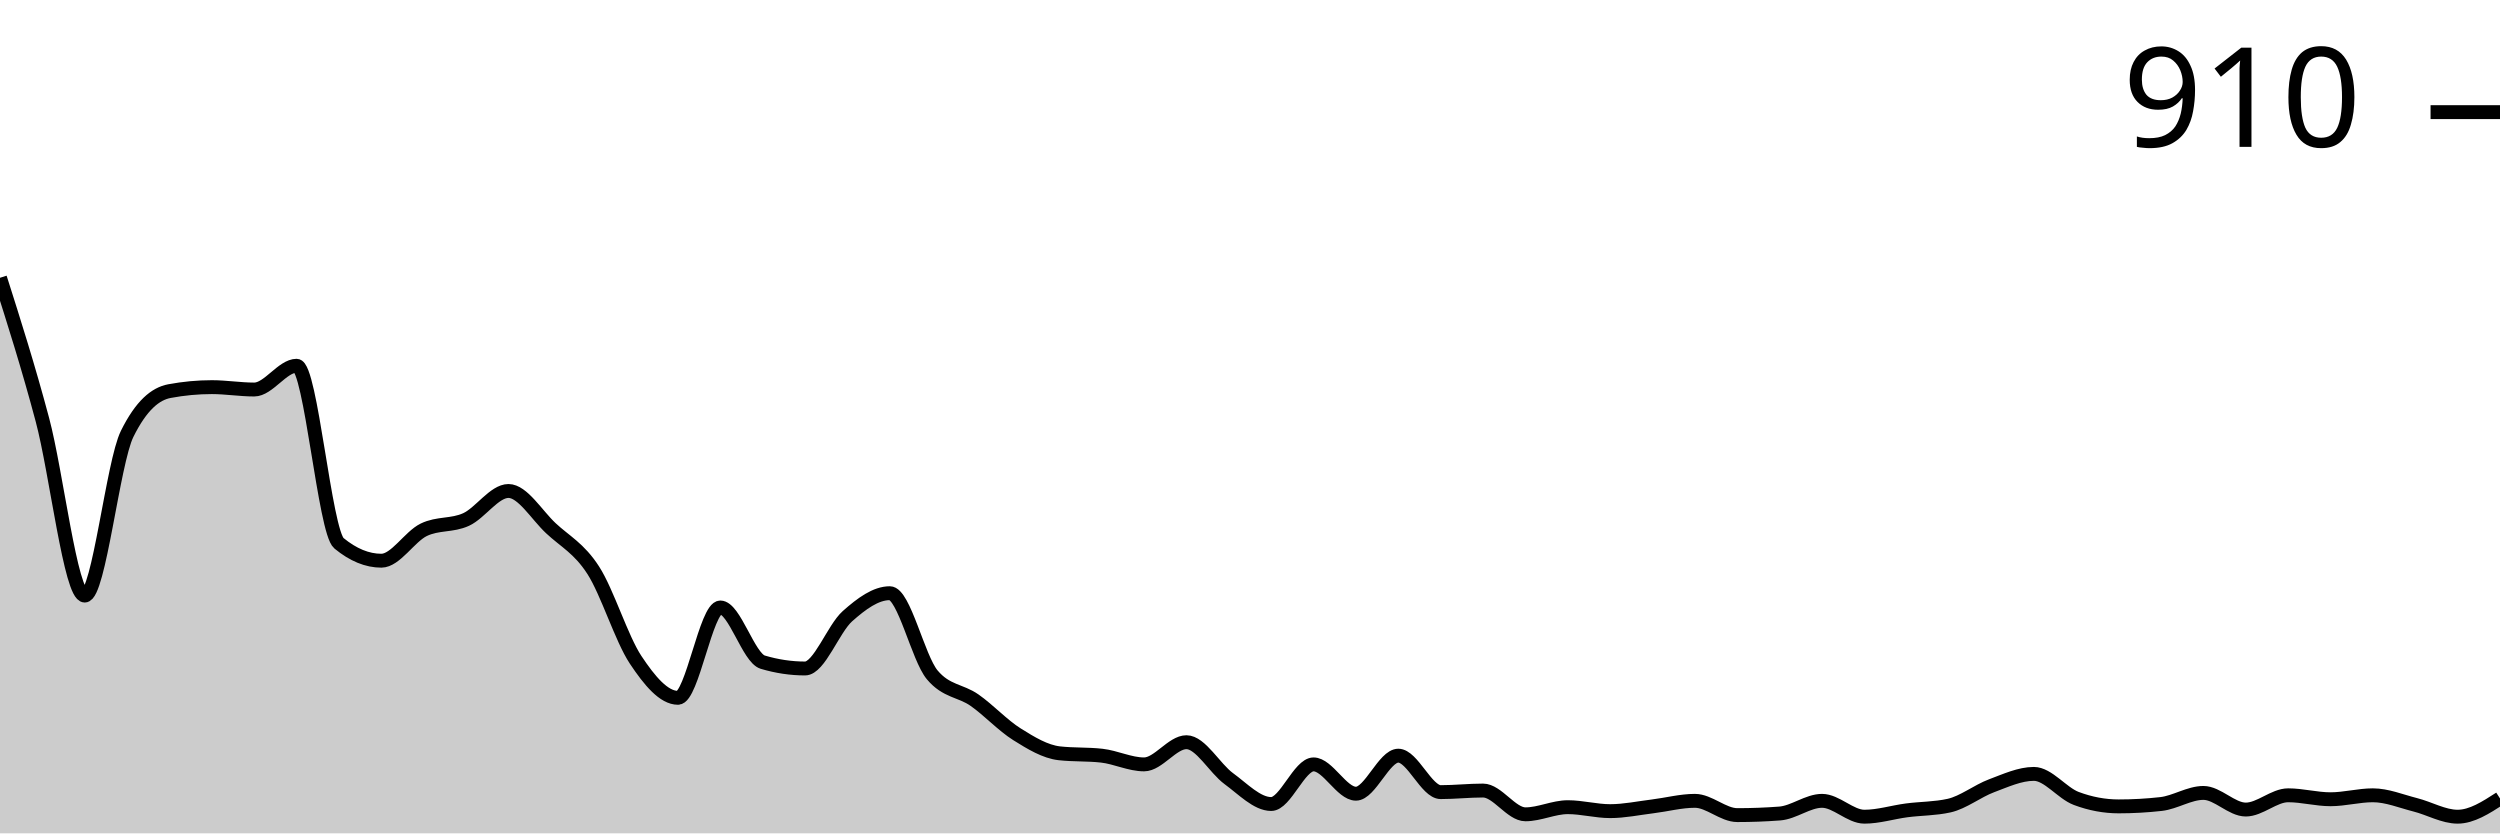
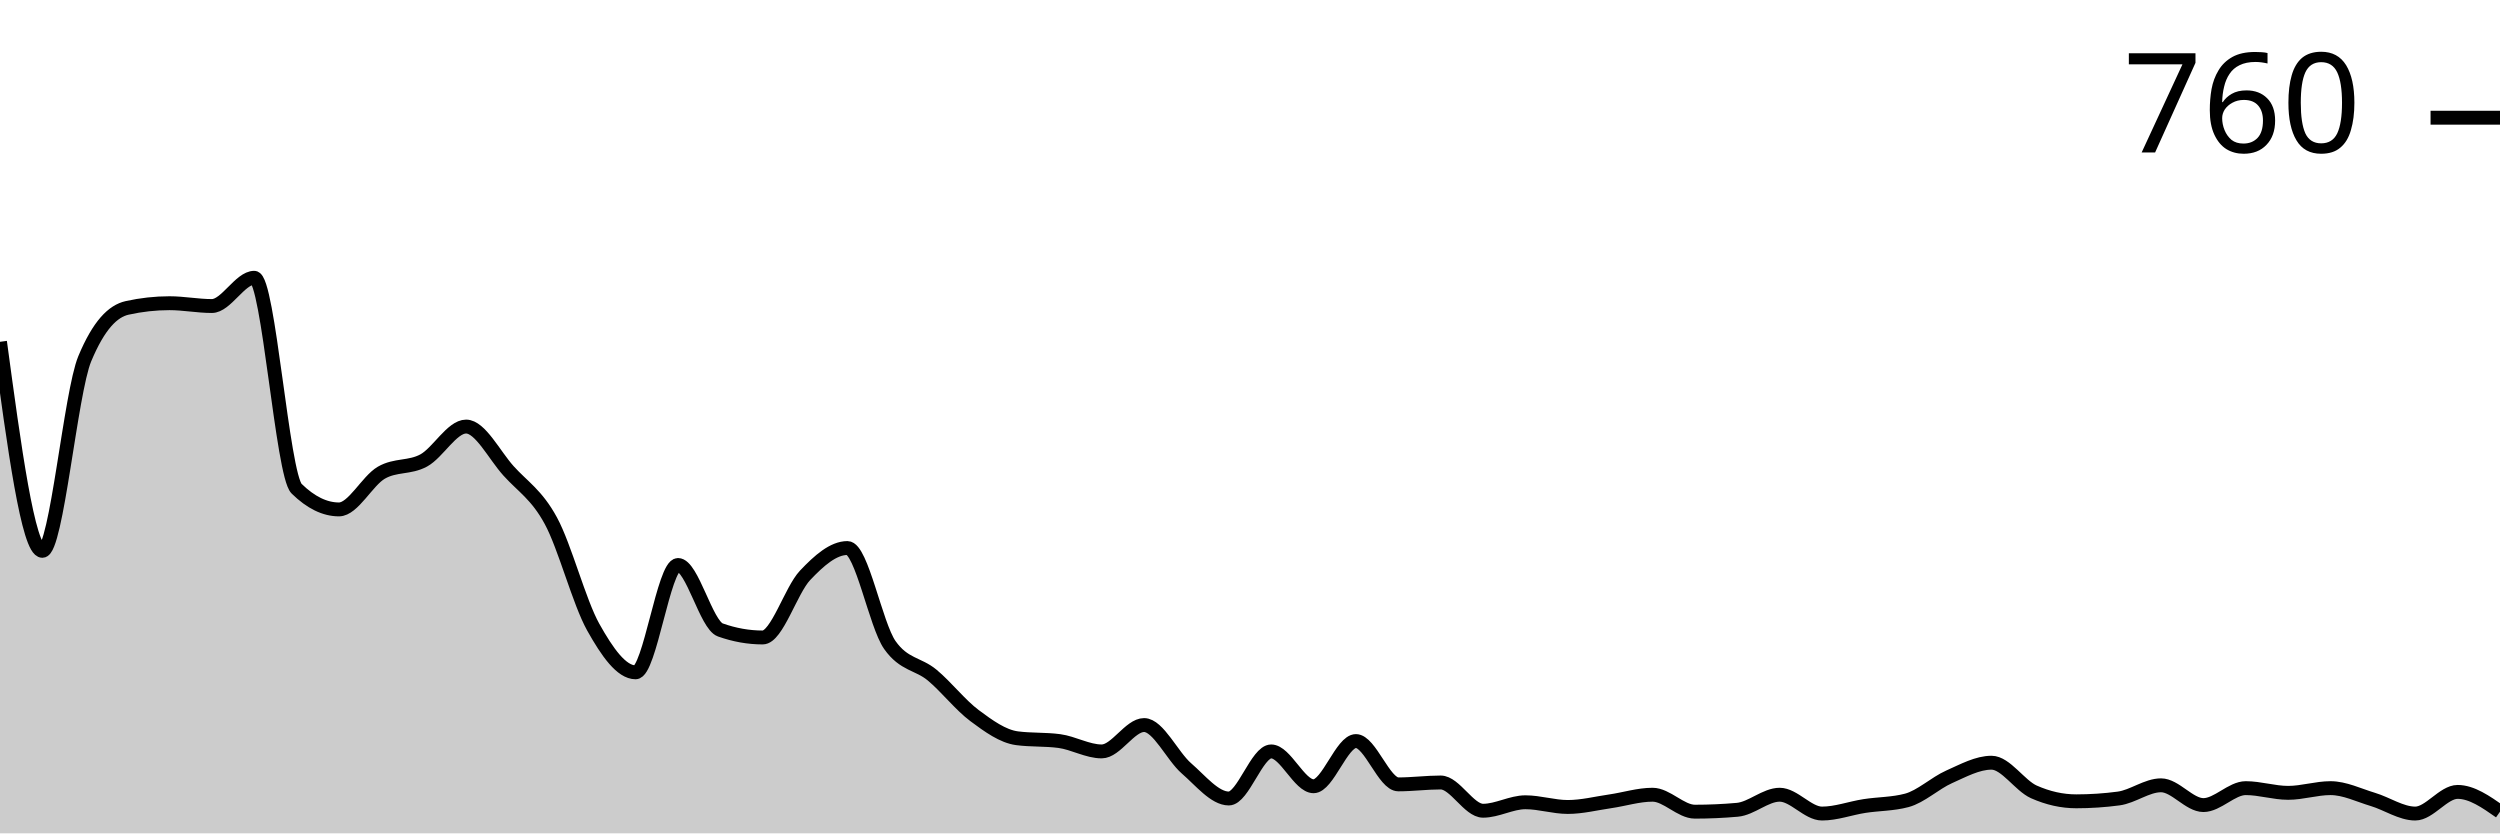
<svg xmlns="http://www.w3.org/2000/svg" viewBox="0 0 180 60">
  <g transform="translate(0,20)">
-     <path class="area" fill="rgba(0, 0, 0, 0.2)" d="M0,0C1.017,3.2,2.034,6.4,3.051,10.214C4.068,14.028,5.085,22.882,6.102,22.882C7.119,22.882,8.136,13.295,9.153,11.241C10.169,9.187,11.186,8.35,12.203,8.16C13.22,7.97,14.237,7.874,15.254,7.874C16.271,7.874,17.288,8.046,18.305,8.046C19.322,8.046,20.339,6.334,21.356,6.334C22.373,6.334,23.39,18.279,24.407,19.116C25.424,19.952,26.441,20.371,27.458,20.371C28.475,20.371,29.492,18.64,30.508,18.146C31.525,17.651,32.542,17.87,33.559,17.404C34.576,16.938,35.593,15.35,36.61,15.35C37.627,15.35,38.644,17.08,39.661,18.031C40.678,18.982,41.695,19.477,42.712,21.056C43.729,22.634,44.746,25.972,45.763,27.504C46.78,29.035,47.797,30.243,48.814,30.243C49.831,30.243,50.847,23.738,51.864,23.738C52.881,23.738,53.898,27.37,54.915,27.675C55.932,27.979,56.949,28.131,57.966,28.131C58.983,28.131,60,25.269,61.017,24.365C62.034,23.462,63.051,22.71,64.068,22.71C65.085,22.71,66.102,27.37,67.119,28.588C68.136,29.805,69.153,29.7,70.169,30.414C71.186,31.127,72.203,32.23,73.22,32.867C74.237,33.505,75.254,34.123,76.271,34.237C77.288,34.351,78.305,34.294,79.322,34.408C80.339,34.522,81.356,35.036,82.373,35.036C83.39,35.036,84.407,33.438,85.424,33.438C86.441,33.438,87.458,35.321,88.475,36.063C89.492,36.805,90.508,37.889,91.525,37.889C92.542,37.889,93.559,35.036,94.576,35.036C95.593,35.036,96.61,37.147,97.627,37.147C98.644,37.147,99.661,34.408,100.678,34.408C101.695,34.408,102.712,37.033,103.729,37.033C104.746,37.033,105.763,36.919,106.78,36.919C107.797,36.919,108.814,38.631,109.831,38.631C110.847,38.631,111.864,38.117,112.881,38.117C113.898,38.117,114.915,38.402,115.932,38.402C116.949,38.402,117.966,38.184,118.983,38.06C120,37.936,121.017,37.66,122.034,37.66C123.051,37.66,124.068,38.688,125.085,38.688C126.102,38.688,127.119,38.65,128.136,38.573C129.153,38.497,130.169,37.66,131.186,37.66C132.203,37.66,133.22,38.802,134.237,38.802C135.254,38.802,136.271,38.478,137.288,38.345C138.305,38.212,139.322,38.231,140.339,38.003C141.356,37.775,142.373,36.957,143.39,36.576C144.407,36.196,145.424,35.72,146.441,35.72C147.458,35.72,148.475,37.109,149.492,37.489C150.508,37.87,151.525,38.06,152.542,38.06C153.559,38.06,154.576,38.003,155.593,37.889C156.61,37.775,157.627,37.09,158.644,37.09C159.661,37.09,160.678,38.288,161.695,38.288C162.712,38.288,163.729,37.261,164.746,37.261C165.763,37.261,166.78,37.546,167.797,37.546C168.814,37.546,169.831,37.261,170.847,37.261C171.864,37.261,172.881,37.689,173.898,37.946C174.915,38.203,175.932,38.802,176.949,38.802C177.966,38.802,178.983,38.146,180,37.489L180,40C178.983,40,177.966,40,176.949,40C175.932,40,174.915,40,173.898,40C172.881,40,171.864,40,170.847,40C169.831,40,168.814,40,167.797,40C166.78,40,165.763,40,164.746,40C163.729,40,162.712,40,161.695,40C160.678,40,159.661,40,158.644,40C157.627,40,156.61,40,155.593,40C154.576,40,153.559,40,152.542,40C151.525,40,150.508,40,149.492,40C148.475,40,147.458,40,146.441,40C145.424,40,144.407,40,143.39,40C142.373,40,141.356,40,140.339,40C139.322,40,138.305,40,137.288,40C136.271,40,135.254,40,134.237,40C133.22,40,132.203,40,131.186,40C130.169,40,129.153,40,128.136,40C127.119,40,126.102,40,125.085,40C124.068,40,123.051,40,122.034,40C121.017,40,120,40,118.983,40C117.966,40,116.949,40,115.932,40C114.915,40,113.898,40,112.881,40C111.864,40,110.847,40,109.831,40C108.814,40,107.797,40,106.78,40C105.763,40,104.746,40,103.729,40C102.712,40,101.695,40,100.678,40C99.661,40,98.644,40,97.627,40C96.61,40,95.593,40,94.576,40C93.559,40,92.542,40,91.525,40C90.508,40,89.492,40,88.475,40C87.458,40,86.441,40,85.424,40C84.407,40,83.39,40,82.373,40C81.356,40,80.339,40,79.322,40C78.305,40,77.288,40,76.271,40C75.254,40,74.237,40,73.22,40C72.203,40,71.186,40,70.169,40C69.153,40,68.136,40,67.119,40C66.102,40,65.085,40,64.068,40C63.051,40,62.034,40,61.017,40C60,40,58.983,40,57.966,40C56.949,40,55.932,40,54.915,40C53.898,40,52.881,40,51.864,40C50.847,40,49.831,40,48.814,40C47.797,40,46.78,40,45.763,40C44.746,40,43.729,40,42.712,40C41.695,40,40.678,40,39.661,40C38.644,40,37.627,40,36.61,40C35.593,40,34.576,40,33.559,40C32.542,40,31.525,40,30.508,40C29.492,40,28.475,40,27.458,40C26.441,40,25.424,40,24.407,40C23.39,40,22.373,40,21.356,40C20.339,40,19.322,40,18.305,40C17.288,40,16.271,40,15.254,40C14.237,40,13.22,40,12.203,40C11.186,40,10.169,40,9.153,40C8.136,40,7.119,40,6.102,40C5.085,40,4.068,40,3.051,40C2.034,40,1.017,40,0,40Z" />
-     <path class="line" stroke="black" fill="none" d="M0,0C1.017,3.2,2.034,6.4,3.051,10.214C4.068,14.028,5.085,22.882,6.102,22.882C7.119,22.882,8.136,13.295,9.153,11.241C10.169,9.187,11.186,8.35,12.203,8.16C13.22,7.97,14.237,7.874,15.254,7.874C16.271,7.874,17.288,8.046,18.305,8.046C19.322,8.046,20.339,6.334,21.356,6.334C22.373,6.334,23.39,18.279,24.407,19.116C25.424,19.952,26.441,20.371,27.458,20.371C28.475,20.371,29.492,18.64,30.508,18.146C31.525,17.651,32.542,17.87,33.559,17.404C34.576,16.938,35.593,15.35,36.61,15.35C37.627,15.35,38.644,17.08,39.661,18.031C40.678,18.982,41.695,19.477,42.712,21.056C43.729,22.634,44.746,25.972,45.763,27.504C46.78,29.035,47.797,30.243,48.814,30.243C49.831,30.243,50.847,23.738,51.864,23.738C52.881,23.738,53.898,27.37,54.915,27.675C55.932,27.979,56.949,28.131,57.966,28.131C58.983,28.131,60,25.269,61.017,24.365C62.034,23.462,63.051,22.71,64.068,22.71C65.085,22.71,66.102,27.37,67.119,28.588C68.136,29.805,69.153,29.7,70.169,30.414C71.186,31.127,72.203,32.23,73.22,32.867C74.237,33.505,75.254,34.123,76.271,34.237C77.288,34.351,78.305,34.294,79.322,34.408C80.339,34.522,81.356,35.036,82.373,35.036C83.39,35.036,84.407,33.438,85.424,33.438C86.441,33.438,87.458,35.321,88.475,36.063C89.492,36.805,90.508,37.889,91.525,37.889C92.542,37.889,93.559,35.036,94.576,35.036C95.593,35.036,96.61,37.147,97.627,37.147C98.644,37.147,99.661,34.408,100.678,34.408C101.695,34.408,102.712,37.033,103.729,37.033C104.746,37.033,105.763,36.919,106.78,36.919C107.797,36.919,108.814,38.631,109.831,38.631C110.847,38.631,111.864,38.117,112.881,38.117C113.898,38.117,114.915,38.402,115.932,38.402C116.949,38.402,117.966,38.184,118.983,38.06C120,37.936,121.017,37.66,122.034,37.66C123.051,37.66,124.068,38.688,125.085,38.688C126.102,38.688,127.119,38.65,128.136,38.573C129.153,38.497,130.169,37.66,131.186,37.66C132.203,37.66,133.22,38.802,134.237,38.802C135.254,38.802,136.271,38.478,137.288,38.345C138.305,38.212,139.322,38.231,140.339,38.003C141.356,37.775,142.373,36.957,143.39,36.576C144.407,36.196,145.424,35.72,146.441,35.72C147.458,35.72,148.475,37.109,149.492,37.489C150.508,37.87,151.525,38.06,152.542,38.06C153.559,38.06,154.576,38.003,155.593,37.889C156.61,37.775,157.627,37.09,158.644,37.09C159.661,37.09,160.678,38.288,161.695,38.288C162.712,38.288,163.729,37.261,164.746,37.261C165.763,37.261,166.78,37.546,167.797,37.546C168.814,37.546,169.831,37.261,170.847,37.261C171.864,37.261,172.881,37.689,173.898,37.946C174.915,38.203,175.932,38.802,176.949,38.802C177.966,38.802,178.983,38.146,180,37.489" />
-     <path class="axis-ceiling" stroke-width="1" stroke="black" fill="none" d="M175,-11.926L180,-11.926" />
-     <text class="axis-ceiling-label" font-family="sans-serif" text-anchor="end" font-size="10px" x="170" y="-9.426">910</text>
+     <path class="area" fill="rgba(0, 0, 0, 0.2)" d="M0,4.61C1.017,12.136,2.034,19.661,3.051,19.661C4.068,19.661,5.085,8.271,6.102,5.831C7.119,3.39,8.136,2.395,9.153,2.169C10.169,1.944,11.186,1.831,12.203,1.831C13.22,1.831,14.237,2.034,15.254,2.034C16.271,2.034,17.288,0,18.305,0C19.322,0,20.339,14.192,21.356,15.186C22.373,16.181,23.39,16.678,24.407,16.678C25.424,16.678,26.441,14.621,27.458,14.034C28.475,13.446,29.492,13.706,30.508,13.153C31.525,12.599,32.542,10.712,33.559,10.712C34.576,10.712,35.593,12.768,36.61,13.898C37.627,15.028,38.644,15.616,39.661,17.492C40.678,19.367,41.695,23.333,42.712,25.153C43.729,26.972,44.746,28.407,45.763,28.407C46.78,28.407,47.797,20.678,48.814,20.678C49.831,20.678,50.847,24.994,51.864,25.356C52.881,25.718,53.898,25.898,54.915,25.898C55.932,25.898,56.949,22.497,57.966,21.424C58.983,20.35,60,19.458,61.017,19.458C62.034,19.458,63.051,24.994,64.068,26.441C65.085,27.887,66.102,27.763,67.119,28.61C68.136,29.458,69.153,30.768,70.169,31.525C71.186,32.282,72.203,33.017,73.22,33.153C74.237,33.288,75.254,33.22,76.271,33.356C77.288,33.492,78.305,34.102,79.322,34.102C80.339,34.102,81.356,32.203,82.373,32.203C83.39,32.203,84.407,34.441,85.424,35.322C86.441,36.203,87.458,37.492,88.475,37.492C89.492,37.492,90.508,34.102,91.525,34.102C92.542,34.102,93.559,36.61,94.576,36.61C95.593,36.61,96.61,33.356,97.627,33.356C98.644,33.356,99.661,36.475,100.678,36.475C101.695,36.475,102.712,36.339,103.729,36.339C104.746,36.339,105.763,38.373,106.78,38.373C107.797,38.373,108.814,37.763,109.831,37.763C110.847,37.763,111.864,38.102,112.881,38.102C113.898,38.102,114.915,37.842,115.932,37.695C116.949,37.548,117.966,37.22,118.983,37.22C120,37.22,121.017,38.441,122.034,38.441C123.051,38.441,124.068,38.395,125.085,38.305C126.102,38.215,127.119,37.22,128.136,37.22C129.153,37.22,130.169,38.576,131.186,38.576C132.203,38.576,133.22,38.192,134.237,38.034C135.254,37.876,136.271,37.898,137.288,37.627C138.305,37.356,139.322,36.384,140.339,35.932C141.356,35.48,142.373,34.915,143.39,34.915C144.407,34.915,145.424,36.565,146.441,37.017C147.458,37.469,148.475,37.695,149.492,37.695C150.508,37.695,151.525,37.627,152.542,37.492C153.559,37.356,154.576,36.542,155.593,36.542C156.61,36.542,157.627,37.966,158.644,37.966C159.661,37.966,160.678,36.746,161.695,36.746C162.712,36.746,163.729,37.085,164.746,37.085C165.763,37.085,166.78,36.746,167.797,36.746C168.814,36.746,169.831,37.254,170.847,37.559C171.864,37.864,172.881,38.576,173.898,38.576C174.915,38.576,175.932,37.017,176.949,37.017C177.966,37.017,178.983,37.729,180,38.441L180,40C178.983,40,177.966,40,176.949,40C175.932,40,174.915,40,173.898,40C172.881,40,171.864,40,170.847,40C169.831,40,168.814,40,167.797,40C166.78,40,165.763,40,164.746,40C163.729,40,162.712,40,161.695,40C160.678,40,159.661,40,158.644,40C157.627,40,156.61,40,155.593,40C154.576,40,153.559,40,152.542,40C151.525,40,150.508,40,149.492,40C148.475,40,147.458,40,146.441,40C145.424,40,144.407,40,143.39,40C142.373,40,141.356,40,140.339,40C139.322,40,138.305,40,137.288,40C136.271,40,135.254,40,134.237,40C133.22,40,132.203,40,131.186,40C130.169,40,129.153,40,128.136,40C127.119,40,126.102,40,125.085,40C124.068,40,123.051,40,122.034,40C121.017,40,120,40,118.983,40C117.966,40,116.949,40,115.932,40C114.915,40,113.898,40,112.881,40C111.864,40,110.847,40,109.831,40C108.814,40,107.797,40,106.78,40C105.763,40,104.746,40,103.729,40C102.712,40,101.695,40,100.678,40C99.661,40,98.644,40,97.627,40C96.61,40,95.593,40,94.576,40C93.559,40,92.542,40,91.525,40C90.508,40,89.492,40,88.475,40C87.458,40,86.441,40,85.424,40C84.407,40,83.39,40,82.373,40C81.356,40,80.339,40,79.322,40C78.305,40,77.288,40,76.271,40C75.254,40,74.237,40,73.22,40C72.203,40,71.186,40,70.169,40C69.153,40,68.136,40,67.119,40C66.102,40,65.085,40,64.068,40C63.051,40,62.034,40,61.017,40C60,40,58.983,40,57.966,40C56.949,40,55.932,40,54.915,40C53.898,40,52.881,40,51.864,40C50.847,40,49.831,40,48.814,40C47.797,40,46.78,40,45.763,40C44.746,40,43.729,40,42.712,40C41.695,40,40.678,40,39.661,40C38.644,40,37.627,40,36.61,40C35.593,40,34.576,40,33.559,40C32.542,40,31.525,40,30.508,40C29.492,40,28.475,40,27.458,40C26.441,40,25.424,40,24.407,40C23.39,40,22.373,40,21.356,40C20.339,40,19.322,40,18.305,40C17.288,40,16.271,40,15.254,40C14.237,40,13.22,40,12.203,40C11.186,40,10.169,40,9.153,40C8.136,40,7.119,40,6.102,40C5.085,40,4.068,40,3.051,40C2.034,40,1.017,40,0,40Z" />
+     <path class="line" stroke="black" fill="none" d="M0,4.61C1.017,12.136,2.034,19.661,3.051,19.661C4.068,19.661,5.085,8.271,6.102,5.831C7.119,3.39,8.136,2.395,9.153,2.169C10.169,1.944,11.186,1.831,12.203,1.831C13.22,1.831,14.237,2.034,15.254,2.034C16.271,2.034,17.288,0,18.305,0C19.322,0,20.339,14.192,21.356,15.186C22.373,16.181,23.39,16.678,24.407,16.678C25.424,16.678,26.441,14.621,27.458,14.034C28.475,13.446,29.492,13.706,30.508,13.153C31.525,12.599,32.542,10.712,33.559,10.712C34.576,10.712,35.593,12.768,36.61,13.898C37.627,15.028,38.644,15.616,39.661,17.492C40.678,19.367,41.695,23.333,42.712,25.153C43.729,26.972,44.746,28.407,45.763,28.407C46.78,28.407,47.797,20.678,48.814,20.678C49.831,20.678,50.847,24.994,51.864,25.356C52.881,25.718,53.898,25.898,54.915,25.898C55.932,25.898,56.949,22.497,57.966,21.424C58.983,20.35,60,19.458,61.017,19.458C62.034,19.458,63.051,24.994,64.068,26.441C65.085,27.887,66.102,27.763,67.119,28.61C68.136,29.458,69.153,30.768,70.169,31.525C71.186,32.282,72.203,33.017,73.22,33.153C74.237,33.288,75.254,33.22,76.271,33.356C77.288,33.492,78.305,34.102,79.322,34.102C80.339,34.102,81.356,32.203,82.373,32.203C83.39,32.203,84.407,34.441,85.424,35.322C86.441,36.203,87.458,37.492,88.475,37.492C89.492,37.492,90.508,34.102,91.525,34.102C92.542,34.102,93.559,36.61,94.576,36.61C95.593,36.61,96.61,33.356,97.627,33.356C98.644,33.356,99.661,36.475,100.678,36.475C101.695,36.475,102.712,36.339,103.729,36.339C104.746,36.339,105.763,38.373,106.78,38.373C107.797,38.373,108.814,37.763,109.831,37.763C110.847,37.763,111.864,38.102,112.881,38.102C113.898,38.102,114.915,37.842,115.932,37.695C116.949,37.548,117.966,37.22,118.983,37.22C120,37.22,121.017,38.441,122.034,38.441C123.051,38.441,124.068,38.395,125.085,38.305C126.102,38.215,127.119,37.22,128.136,37.22C129.153,37.22,130.169,38.576,131.186,38.576C132.203,38.576,133.22,38.192,134.237,38.034C135.254,37.876,136.271,37.898,137.288,37.627C138.305,37.356,139.322,36.384,140.339,35.932C141.356,35.48,142.373,34.915,143.39,34.915C144.407,34.915,145.424,36.565,146.441,37.017C147.458,37.469,148.475,37.695,149.492,37.695C150.508,37.695,151.525,37.627,152.542,37.492C153.559,37.356,154.576,36.542,155.593,36.542C156.61,36.542,157.627,37.966,158.644,37.966C159.661,37.966,160.678,36.746,161.695,36.746C162.712,36.746,163.729,37.085,164.746,37.085C165.763,37.085,166.78,36.746,167.797,36.746C168.814,36.746,169.831,37.254,170.847,37.559C171.864,37.864,172.881,38.576,173.898,38.576C174.915,38.576,175.932,37.017,176.949,37.017C177.966,37.017,178.983,37.729,180,38.441" />
+     <path class="axis-ceiling" stroke-width="1" stroke="black" fill="none" d="M175,-11.525L180,-11.525" />
+     <text class="axis-ceiling-label" font-family="sans-serif" text-anchor="end" font-size="10px" x="170" y="-9.025">760</text>
  </g>
</svg>
